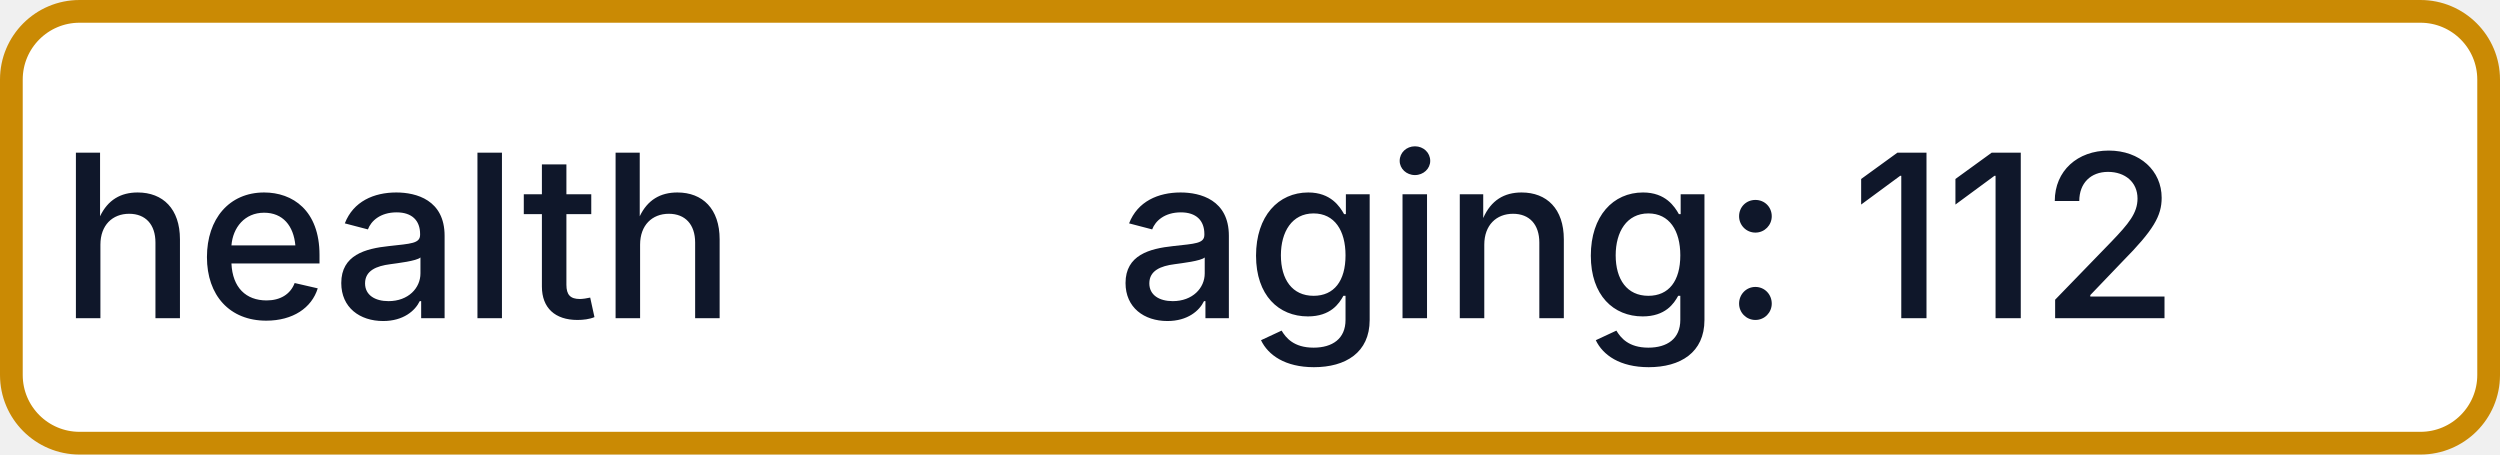
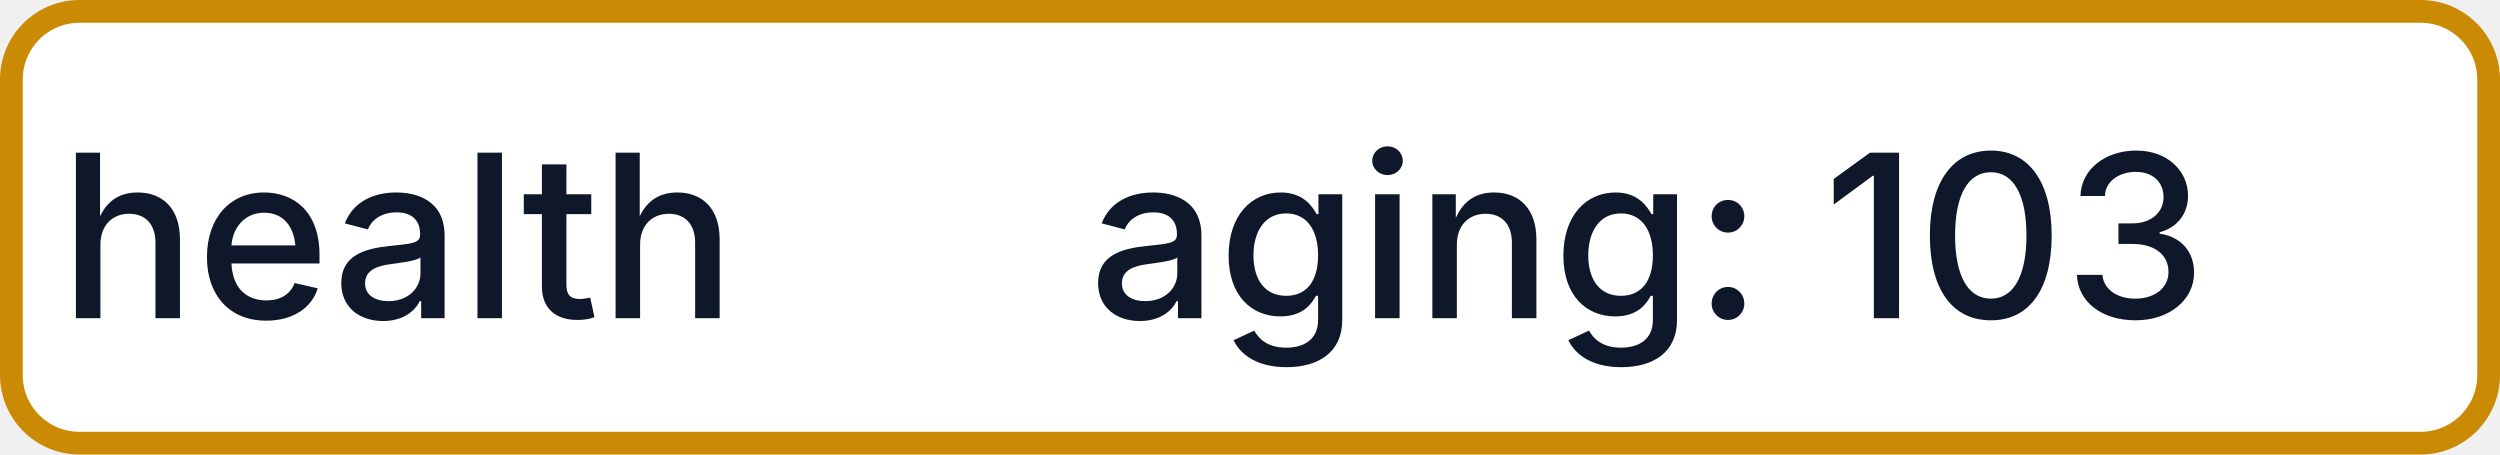
- <svg xmlns="http://www.w3.org/2000/svg" width="110" height="20" role="img" aria-label="health: aging: 112">
+ <svg xmlns="http://www.w3.org/2000/svg" width="110" height="20" role="img" aria-label="health: aging: 103">
  <rect x="0.5" y="0.5" width="109" height="19" rx="3" fill="#FFFFFF" stroke="#CA8A04" stroke-width="1" />
  <g fill="#0F172A" text-anchor="middle" font-family="-apple-system,BlinkMacSystemFont,Segoe UI,sans-serif" font-size="10" font-weight="500">
    <text x="17.5" y="14">health</text>
-     <text x="72.5" y="14" textLength="68" lengthAdjust="spacingAndGlyphs">aging: 112</text>
+     <text x="72.5" y="14" textLength="68" lengthAdjust="spacingAndGlyphs">aging: 103</text>
  </g>
</svg>
